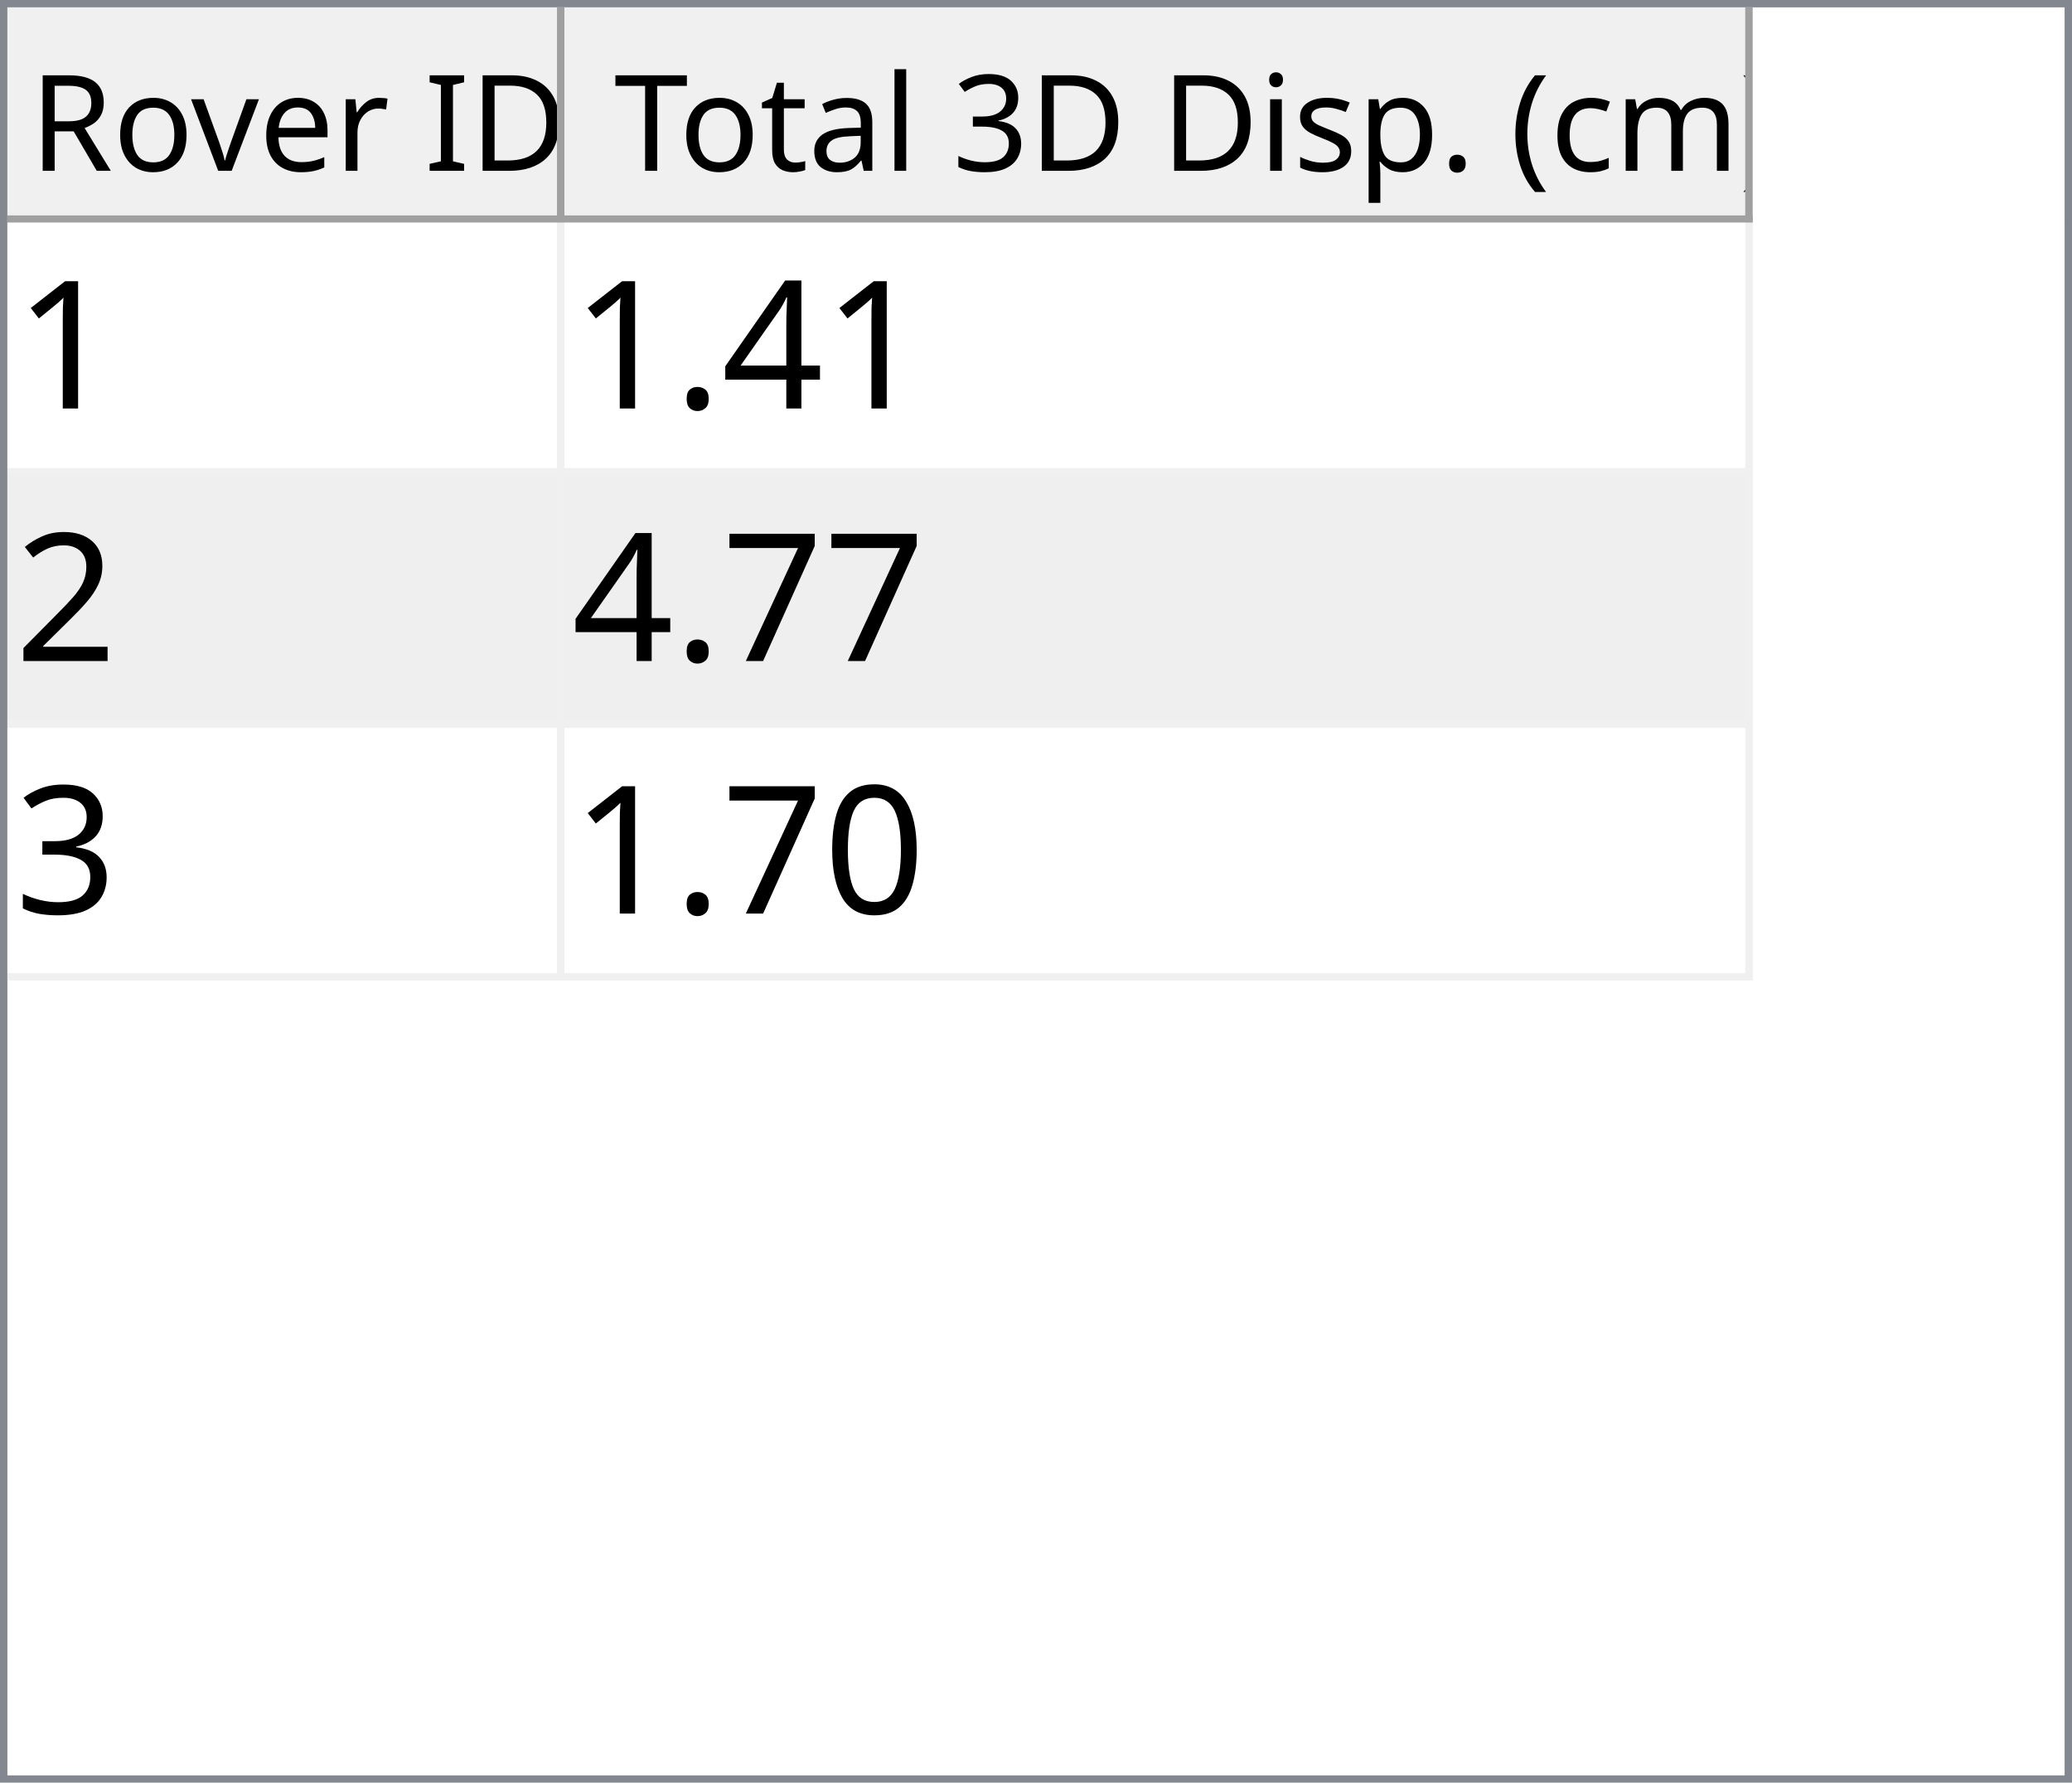
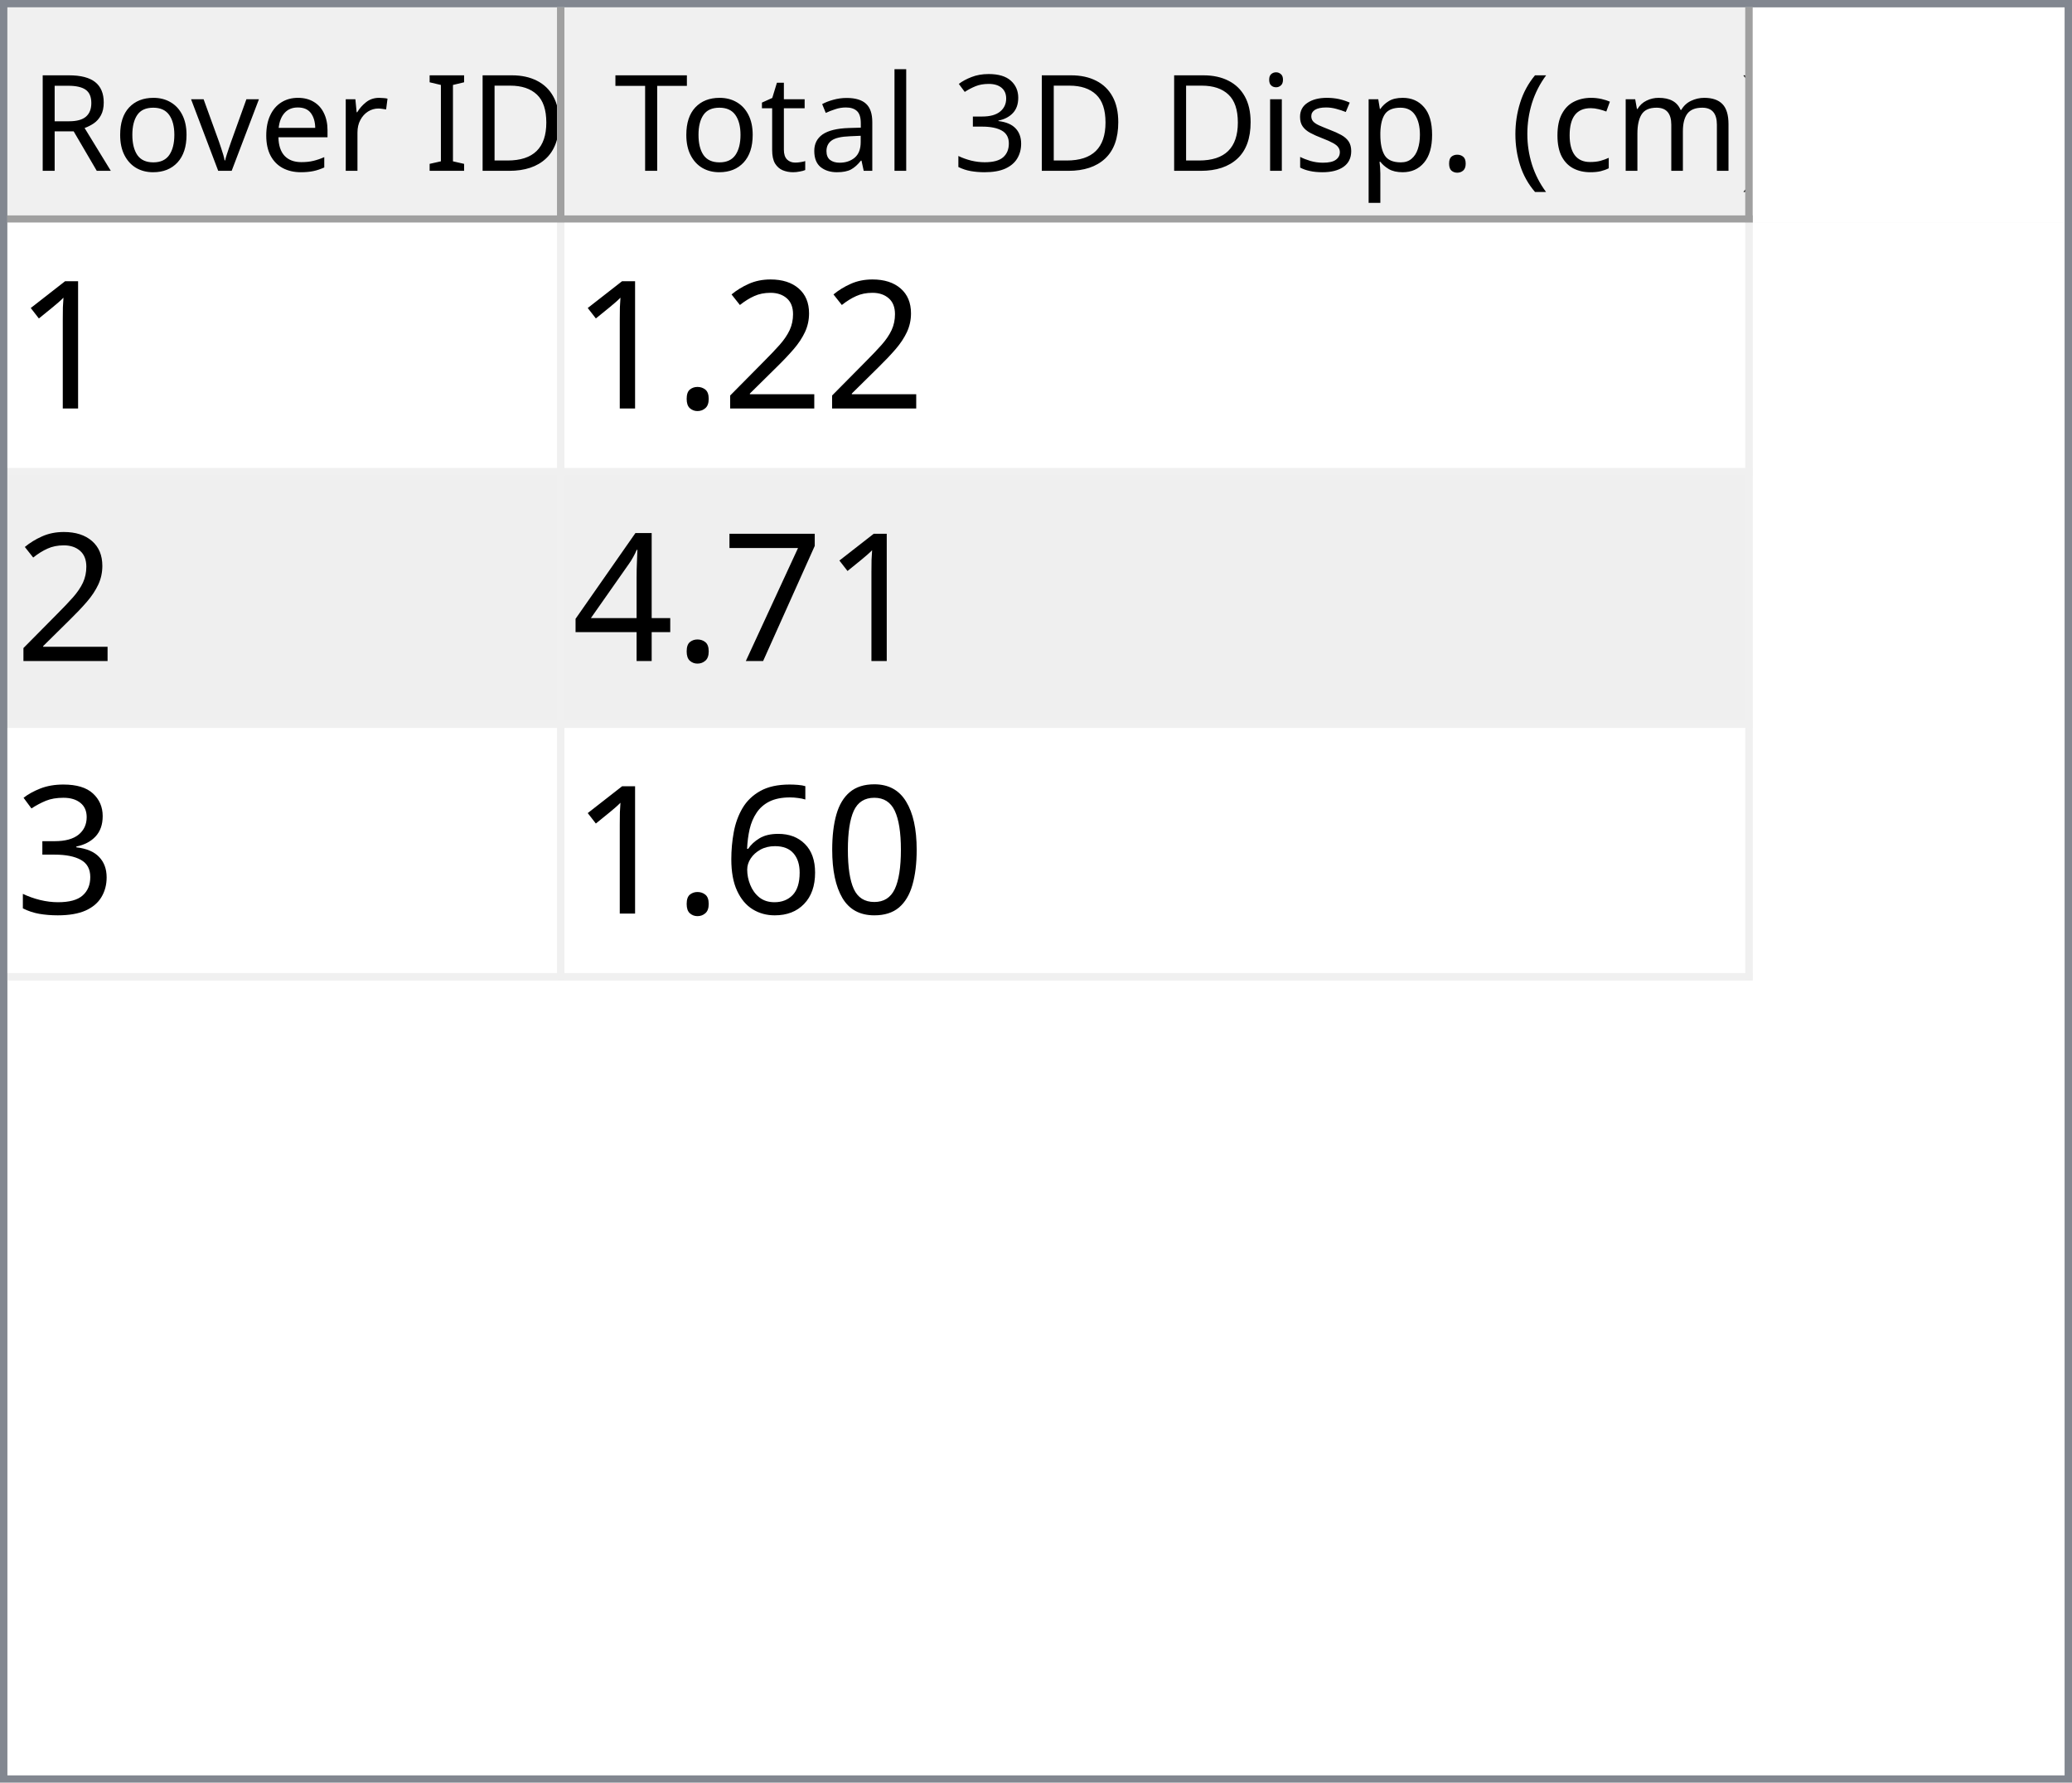
<svg xmlns="http://www.w3.org/2000/svg" style="fill-opacity:1; color-rendering:auto; color-interpolation:auto; text-rendering:auto; stroke:black; stroke-linecap:square; stroke-miterlimit:10; shape-rendering:auto; stroke-opacity:1; fill:black; stroke-dasharray:none; font-weight:normal; stroke-width:1; font-family:'Dialog'; font-style:normal; stroke-linejoin:miter; font-size:12px; stroke-dashoffset:0; image-rendering:auto;" width="279" height="240">
  <defs id="genericDefs" />
  <g>
    <defs id="defs1">
      <clipPath clipPathUnits="userSpaceOnUse" id="clipPath1">
        <path d="M0 0 L279 0 L279 240 L0 240 L0 0 Z" />
      </clipPath>
      <clipPath clipPathUnits="userSpaceOnUse" id="clipPath2">
        <path d="M0 0 L0 240 L279 240 L279 0 Z" />
      </clipPath>
      <clipPath clipPathUnits="userSpaceOnUse" id="clipPath3">
        <path d="M0 0 L0 29 L277 29 L277 0 Z" />
      </clipPath>
      <clipPath clipPathUnits="userSpaceOnUse" id="clipPath4">
        <path d="M0 0 L0 29 L75 29 L75 0 Z" />
      </clipPath>
      <clipPath clipPathUnits="userSpaceOnUse" id="clipPath5">
        <path d="M1 1 L1 28 L74 28 L74 1 Z" />
      </clipPath>
      <clipPath clipPathUnits="userSpaceOnUse" id="clipPath6">
        <path d="M0 0 L0 27 L73 27 L73 0 Z" />
      </clipPath>
      <clipPath clipPathUnits="userSpaceOnUse" id="clipPath7">
        <path d="M-0.5 -0.5 L-0.5 28.5 L74.5 28.5 L74.5 -0.5 Z" />
      </clipPath>
      <clipPath clipPathUnits="userSpaceOnUse" id="clipPath8">
        <path d="M0 0 L0 29 L160 29 L160 0 Z" />
      </clipPath>
      <clipPath clipPathUnits="userSpaceOnUse" id="clipPath9">
        <path d="M1 1 L1 28 L159 28 L159 1 Z" />
      </clipPath>
      <clipPath clipPathUnits="userSpaceOnUse" id="clipPath10">
        <path d="M0 0 L0 27 L158 27 L158 0 Z" />
      </clipPath>
      <clipPath clipPathUnits="userSpaceOnUse" id="clipPath11">
        <path d="M-0.5 -0.5 L-0.5 28.5 L159.5 28.5 L159.5 -0.5 Z" />
      </clipPath>
      <clipPath clipPathUnits="userSpaceOnUse" id="clipPath12">
        <path d="M0 0 L0 209 L277 209 L277 0 Z" />
      </clipPath>
      <clipPath clipPathUnits="userSpaceOnUse" id="clipPath13">
        <path d="M0 0 L0 102 L235 102 L235 0 Z" />
      </clipPath>
      <clipPath clipPathUnits="userSpaceOnUse" id="clipPath14">
        <path d="M-0.5 -0.5 L-0.5 101.5 L234.5 101.5 L234.5 -0.5 Z" />
      </clipPath>
      <clipPath clipPathUnits="userSpaceOnUse" id="clipPath15">
        <path d="M0 0 L0 33 L74 33 L74 0 Z" />
      </clipPath>
      <clipPath clipPathUnits="userSpaceOnUse" id="clipPath16">
        <path d="M0 0 L0 33 L159 33 L159 0 Z" />
      </clipPath>
      <font horiz-adv-x="64.551" id="font1">
        <font-face ascent="107.91" descent="25.098" units-per-em="100" style="font-style:normal; font-family:Segoe UI; font-weight:normal;" />
        <missing-glyph horiz-adv-x="64.551" d="M8.109 0 L8.109 68.266 L56.453 68.266 L56.453 0 L8.109 0 ZM15.328 7.234 L49.219 7.234 L49.219 61.031 L15.328 61.031 L15.328 7.234 Z" />
        <glyph unicode="D" horiz-adv-x="70.117" d="M9.188 0 L9.188 70.016 L28.516 70.016 Q65.531 70.016 65.531 35.891 Q65.531 19.672 55.25 9.836 Q44.969 0 27.734 0 L9.188 0 ZM17.391 62.594 L17.391 7.422 L27.828 7.422 Q41.609 7.422 49.273 14.797 Q56.938 22.172 56.938 35.688 Q56.938 62.594 28.328 62.594 L17.391 62.594 Z" />
        <glyph unicode="I" horiz-adv-x="26.611" d="M17.391 0 L9.188 0 L9.188 70.016 L17.391 70.016 L17.391 0 Z" />
        <glyph unicode=" " horiz-adv-x="27.393" d="" />
        <glyph unicode="r" horiz-adv-x="34.766" d="M34.188 41.891 Q32.078 43.5 28.125 43.5 Q23 43.5 19.555 38.672 Q16.109 33.844 16.109 25.484 L16.109 0 L8.109 0 L8.109 50 L16.109 50 L16.109 39.703 L16.312 39.703 Q18.016 44.969 21.531 47.922 Q25.047 50.875 29.391 50.875 Q32.516 50.875 34.188 50.203 L34.188 41.891 Z" />
        <glyph unicode="e" horiz-adv-x="52.295" d="M48.297 23 L12.984 23 Q13.188 14.656 17.484 10.109 Q21.781 5.562 29.297 5.562 Q37.75 5.562 44.828 11.141 L44.828 3.609 Q38.234 -1.172 27.391 -1.172 Q16.797 -1.172 10.742 5.641 Q4.688 12.453 4.688 24.812 Q4.688 36.469 11.305 43.82 Q17.922 51.172 27.734 51.172 Q37.547 51.172 42.922 44.828 Q48.297 38.484 48.297 27.203 L48.297 23 ZM40.094 29.781 Q40.047 36.719 36.75 40.578 Q33.453 44.438 27.594 44.438 Q21.922 44.438 17.969 40.383 Q14.016 36.328 13.094 29.781 L40.094 29.781 Z" />
        <glyph unicode="v" horiz-adv-x="47.9" d="M47.406 50 L27.484 0 L19.625 0 L0.688 50 L9.469 50 L22.172 13.672 Q23.578 9.672 23.922 6.688 L24.125 6.688 Q24.609 10.453 25.688 13.484 L38.969 50 L47.406 50 Z" />
        <glyph unicode="o" horiz-adv-x="58.594" d="M29 -1.172 Q17.922 -1.172 11.305 5.836 Q4.688 12.844 4.688 24.422 Q4.688 37.016 11.57 44.094 Q18.453 51.172 30.172 51.172 Q41.359 51.172 47.633 44.289 Q53.906 37.406 53.906 25.203 Q53.906 13.234 47.141 6.031 Q40.375 -1.172 29 -1.172 ZM29.594 44.438 Q21.875 44.438 17.383 39.188 Q12.891 33.938 12.891 24.703 Q12.891 15.828 17.43 10.695 Q21.969 5.562 29.594 5.562 Q37.359 5.562 41.531 10.594 Q45.703 15.625 45.703 24.906 Q45.703 34.281 41.531 39.359 Q37.359 44.438 29.594 44.438 Z" />
        <glyph unicode="R" horiz-adv-x="59.814" d="M59.375 0 L49.609 0 L37.891 19.625 Q36.281 22.359 34.766 24.289 Q33.25 26.219 31.664 27.438 Q30.078 28.656 28.25 29.219 Q26.422 29.781 24.125 29.781 L17.391 29.781 L17.391 0 L9.188 0 L9.188 70.016 L30.078 70.016 Q34.672 70.016 38.555 68.867 Q42.438 67.719 45.289 65.375 Q48.141 63.031 49.758 59.547 Q51.375 56.062 51.375 51.375 Q51.375 47.703 50.273 44.656 Q49.172 41.609 47.148 39.211 Q45.125 36.812 42.266 35.133 Q39.406 33.453 35.844 32.516 L35.844 32.328 Q37.594 31.547 38.891 30.547 Q40.188 29.547 41.359 28.18 Q42.531 26.812 43.68 25.078 Q44.828 23.344 46.234 21.047 L59.375 0 ZM17.391 62.594 L17.391 37.203 L28.516 37.203 Q31.594 37.203 34.203 38.133 Q36.812 39.062 38.719 40.797 Q40.625 42.531 41.703 45.047 Q42.781 47.562 42.781 50.688 Q42.781 56.297 39.141 59.445 Q35.5 62.594 28.609 62.594 L17.391 62.594 Z" />
        <glyph unicode=")" horiz-adv-x="30.176" d="M8.297 -15.922 L1.172 -15.922 Q16.406 2.344 16.406 26.812 Q16.406 51.469 1.078 70.016 L8.297 70.016 Q23.531 52.156 23.531 26.703 Q23.531 1.375 8.297 -15.922 Z" />
        <glyph unicode="m" horiz-adv-x="86.133" d="M79.109 0 L71.094 0 L71.094 28.719 Q71.094 37.016 68.531 40.727 Q65.969 44.438 59.906 44.438 Q54.781 44.438 51.195 39.75 Q47.609 35.062 47.609 28.516 L47.609 0 L39.594 0 L39.594 29.688 Q39.594 44.438 28.219 44.438 Q22.953 44.438 19.531 40.016 Q16.109 35.594 16.109 28.516 L16.109 0 L8.109 0 L8.109 50 L16.109 50 L16.109 42.094 L16.312 42.094 Q21.625 51.172 31.844 51.172 Q36.969 51.172 40.773 48.312 Q44.578 45.453 46 40.828 Q51.562 51.172 62.594 51.172 Q79.109 51.172 79.109 30.812 L79.109 0 Z" />
        <glyph unicode="c" horiz-adv-x="46.191" d="M42.188 2.297 Q36.422 -1.172 28.516 -1.172 Q17.828 -1.172 11.258 5.789 Q4.688 12.75 4.688 23.828 Q4.688 36.188 11.766 43.68 Q18.844 51.172 30.672 51.172 Q37.25 51.172 42.281 48.734 L42.281 40.531 Q36.719 44.438 30.375 44.438 Q22.703 44.438 17.797 38.945 Q12.891 33.453 12.891 24.516 Q12.891 15.719 17.508 10.641 Q22.125 5.562 29.891 5.562 Q36.422 5.562 42.188 9.906 L42.188 2.297 Z" />
        <glyph unicode="(" horiz-adv-x="30.176" d="M29.109 -15.922 L21.969 -15.922 Q6.844 1.375 6.844 26.703 Q6.844 52.156 21.969 70.016 L29.203 70.016 Q13.875 51.469 13.875 26.812 Q13.875 2.344 29.109 -15.922 Z" />
        <glyph unicode="." horiz-adv-x="21.68" d="M10.891 -1.078 Q8.641 -1.078 7.055 0.539 Q5.469 2.156 5.469 4.391 Q5.469 6.641 7.055 8.273 Q8.641 9.906 10.891 9.906 Q13.188 9.906 14.797 8.273 Q16.406 6.641 16.406 4.391 Q16.406 2.156 14.797 0.539 Q13.188 -1.078 10.891 -1.078 Z" />
        <glyph unicode="p" horiz-adv-x="58.789" d="M16.312 7.234 L16.109 7.234 L16.109 -23 L8.109 -23 L8.109 50 L16.109 50 L16.109 41.219 L16.312 41.219 Q22.219 51.172 33.594 51.172 Q43.266 51.172 48.688 44.461 Q54.109 37.75 54.109 26.469 Q54.109 13.922 48 6.375 Q41.891 -1.172 31.297 -1.172 Q21.578 -1.172 16.312 7.234 ZM16.109 27.391 L16.109 20.406 Q16.109 14.203 20.141 9.883 Q24.172 5.562 30.375 5.562 Q37.641 5.562 41.773 11.133 Q45.906 16.703 45.906 26.609 Q45.906 34.969 42.047 39.703 Q38.188 44.438 31.594 44.438 Q24.609 44.438 20.359 39.578 Q16.109 34.719 16.109 27.391 Z" />
        <glyph unicode="s" horiz-adv-x="42.432" d="M5.078 1.812 L5.078 10.406 Q11.625 5.562 19.484 5.562 Q30.031 5.562 30.031 12.594 Q30.031 14.594 29.125 15.992 Q28.219 17.391 26.68 18.461 Q25.141 19.531 23.07 20.383 Q21 21.234 18.609 22.172 Q15.281 23.484 12.766 24.828 Q10.25 26.172 8.57 27.859 Q6.891 29.547 6.031 31.695 Q5.172 33.844 5.172 36.719 Q5.172 40.234 6.789 42.945 Q8.406 45.656 11.086 47.484 Q13.766 49.312 17.211 50.242 Q20.656 51.172 24.312 51.172 Q30.812 51.172 35.938 48.922 L35.938 40.828 Q30.422 44.438 23.25 44.438 Q21 44.438 19.195 43.922 Q17.391 43.406 16.094 42.477 Q14.797 41.547 14.086 40.258 Q13.375 38.969 13.375 37.406 Q13.375 35.453 14.086 34.133 Q14.797 32.812 16.164 31.789 Q17.531 30.766 19.484 29.938 Q21.438 29.109 23.922 28.125 Q27.25 26.859 29.883 25.516 Q32.516 24.172 34.375 22.484 Q36.234 20.797 37.234 18.602 Q38.234 16.406 38.234 13.375 Q38.234 9.672 36.602 6.938 Q34.969 4.203 32.234 2.398 Q29.5 0.594 25.93 -0.289 Q22.359 -1.172 18.453 -1.172 Q10.75 -1.172 5.078 1.812 Z" />
        <glyph unicode="i" horiz-adv-x="24.219" d="M12.203 62.703 Q10.062 62.703 8.547 64.164 Q7.031 65.625 7.031 67.875 Q7.031 70.125 8.547 71.609 Q10.062 73.094 12.203 73.094 Q14.406 73.094 15.945 71.609 Q17.484 70.125 17.484 67.875 Q17.484 65.719 15.945 64.211 Q14.406 62.703 12.203 62.703 ZM16.109 0 L8.109 0 L8.109 50 L16.109 50 L16.109 0 Z" />
        <glyph unicode="3" horiz-adv-x="53.906" d="M46.531 19.828 Q46.531 15.094 44.75 11.211 Q42.969 7.328 39.719 4.57 Q36.469 1.812 31.93 0.297 Q27.391 -1.219 21.922 -1.219 Q11.922 -1.219 6 2.594 L6 11.188 Q13.094 5.609 22.219 5.609 Q25.875 5.609 28.828 6.539 Q31.781 7.469 33.906 9.227 Q36.031 10.984 37.18 13.477 Q38.328 15.969 38.328 19.094 Q38.328 32.812 18.797 32.812 L12.984 32.812 L12.984 39.594 L18.5 39.594 Q35.797 39.594 35.797 52.484 Q35.797 64.406 22.609 64.406 Q15.188 64.406 8.688 59.422 L8.688 67.188 Q15.375 71.188 24.609 71.188 Q29 71.188 32.57 69.969 Q36.141 68.75 38.68 66.555 Q41.219 64.359 42.609 61.281 Q44 58.203 44 54.5 Q44 40.672 30.031 36.719 L30.031 36.531 Q33.594 36.141 36.625 34.797 Q39.656 33.453 41.852 31.305 Q44.047 29.156 45.289 26.25 Q46.531 23.344 46.531 19.828 Z" />
        <glyph unicode="l" horiz-adv-x="24.219" d="M16.109 0 L8.109 0 L8.109 74.031 L16.109 74.031 L16.109 0 Z" />
        <glyph unicode="a" horiz-adv-x="50.879" d="M43.891 0 L35.891 0 L35.891 7.812 L35.688 7.812 Q30.469 -1.172 20.312 -1.172 Q12.844 -1.172 8.617 2.781 Q4.391 6.734 4.391 13.281 Q4.391 27.297 20.906 29.594 L35.891 31.688 Q35.891 44.438 25.594 44.438 Q16.547 44.438 9.281 38.281 L9.281 46.484 Q16.656 51.172 26.266 51.172 Q43.891 51.172 43.891 32.516 L43.891 0 ZM35.891 25.297 L23.828 23.641 Q18.266 22.859 15.43 20.875 Q12.594 18.891 12.594 13.875 Q12.594 10.203 15.211 7.883 Q17.828 5.562 22.172 5.562 Q28.125 5.562 32.008 9.742 Q35.891 13.922 35.891 20.312 L35.891 25.297 Z" />
        <glyph unicode="t" horiz-adv-x="33.887" d="M31.297 0.484 Q28.469 -1.078 23.828 -1.078 Q10.688 -1.078 10.688 13.578 L10.688 43.172 L2.094 43.172 L2.094 50 L10.688 50 L10.688 62.203 L18.703 64.797 L18.703 50 L31.297 50 L31.297 43.172 L18.703 43.172 L18.703 14.984 Q18.703 9.969 20.414 7.82 Q22.125 5.672 26.078 5.672 Q29.109 5.672 31.297 7.328 L31.297 0.484 Z" />
        <glyph unicode="T" horiz-adv-x="52.393" d="M50.594 62.594 L30.375 62.594 L30.375 0 L22.172 0 L22.172 62.594 L2 62.594 L2 70.016 L50.594 70.016 L50.594 62.594 Z" />
      </font>
      <font horiz-adv-x="75.0" id="font2">
        <font-face ascent="100.537" descent="21.973" units-per-em="100" style="font-style:normal; font-family:sans-serif; font-weight:normal;" />
        <missing-glyph horiz-adv-x="75.0" d="M12.5 0 L12.5 62.5 L62.5 62.5 L62.5 0 L12.5 0 ZM14.062 1.562 L60.938 1.562 L60.938 60.938 L14.062 60.938 L14.062 1.562 Z" />
        <glyph unicode="1" horiz-adv-x="55.615" d="M37.25 0 L28.469 0 L28.469 56 Q25.297 52.984 20.141 49.953 Q14.984 46.922 10.891 45.406 L10.891 53.906 Q18.266 57.375 23.781 62.305 Q29.297 67.234 31.594 71.875 L37.25 71.875 L37.25 0 Z" />
+         <glyph unicode="2" horiz-adv-x="55.615" d="M50.344 8.453 L50.344 0 L3.031 0 Q2.938 3.172 4.047 6.109 Q5.859 10.938 9.836 15.625 Q13.812 20.312 21.344 26.469 Q33.016 36.031 37.117 41.625 Q41.219 47.219 41.219 52.203 Q41.219 57.422 37.477 61.008 Q33.734 64.594 27.734 64.594 Q21.391 64.594 17.578 60.789 Q13.766 56.984 13.719 50.25 L4.688 51.172 Q5.609 61.281 11.664 66.578 Q17.719 71.875 27.938 71.875 Q38.234 71.875 44.242 66.164 Q50.25 60.453 50.25 52 Q50.25 47.703 48.492 43.555 Q46.734 39.406 42.656 34.812 Q38.578 30.219 29.109 22.219 Q21.188 15.578 18.945 13.211 Q16.703 10.844 15.234 8.453 L50.344 8.453 Z" />
+         <glyph unicode="." horiz-adv-x="27.783" d="M9.078 0 L9.078 10.016 L19.094 10.016 L19.094 0 L9.078 0 Z" />
+         <glyph unicode="7" horiz-adv-x="55.615" d="M4.734 62.203 L4.734 70.656 L51.078 70.656 L51.078 63.812 Q44.234 56.547 37.523 44.484 Q30.812 32.422 27.156 19.672 Q24.516 10.688 23.781 0 L14.75 0 Q14.891 8.453 18.062 20.414 Q21.234 32.375 27.172 43.484 Q33.109 54.594 39.797 62.203 L4.734 62.203 Z" />
        <glyph unicode="4" horiz-adv-x="55.615" d="M32.328 0 L32.328 17.141 L1.266 17.141 L1.266 25.203 L33.938 71.578 L41.109 71.578 L41.109 25.203 L50.781 25.203 L50.781 17.141 L41.109 17.141 L41.109 0 L32.328 0 ZM32.328 25.203 L32.328 57.469 L9.906 25.203 L32.328 25.203 Z" />
-         <glyph unicode="." horiz-adv-x="27.783" d="M9.078 0 L9.078 10.016 L19.094 10.016 L19.094 0 L9.078 0 Z" />
-         <glyph unicode="2" horiz-adv-x="55.615" d="M50.344 8.453 L50.344 0 L3.031 0 Q2.938 3.172 4.047 6.109 Q5.859 10.938 9.836 15.625 Q13.812 20.312 21.344 26.469 Q33.016 36.031 37.117 41.625 Q41.219 47.219 41.219 52.203 Q41.219 57.422 37.477 61.008 Q33.734 64.594 27.734 64.594 Q21.391 64.594 17.578 60.789 Q13.766 56.984 13.719 50.25 L4.688 51.172 Q5.609 61.281 11.664 66.578 Q17.719 71.875 27.938 71.875 Q38.234 71.875 44.242 66.164 Q50.25 60.453 50.25 52 Q50.25 47.703 48.492 43.555 Q46.734 39.406 42.656 34.812 Q38.578 30.219 29.109 22.219 Q21.188 15.578 18.945 13.211 Q16.703 10.844 15.234 8.453 L50.344 8.453 Z" />
-         <glyph unicode="7" horiz-adv-x="55.615" d="M4.734 62.203 L4.734 70.656 L51.078 70.656 L51.078 63.812 Q44.234 56.547 37.523 44.484 Q30.812 32.422 27.156 19.672 Q24.516 10.688 23.781 0 L14.75 0 Q14.891 8.453 18.062 20.414 Q21.234 32.375 27.172 43.484 Q33.109 54.594 39.797 62.203 L4.734 62.203 Z" />
        <glyph unicode="3" horiz-adv-x="55.615" d="M4.203 18.891 L12.984 20.062 Q14.5 12.594 18.141 9.297 Q21.781 6 27 6 Q33.203 6 37.477 10.297 Q41.75 14.594 41.75 20.953 Q41.75 27 37.797 30.93 Q33.844 34.859 27.734 34.859 Q25.25 34.859 21.531 33.891 L22.516 41.609 Q23.391 41.5 23.922 41.5 Q29.547 41.5 34.039 44.43 Q38.531 47.359 38.531 53.469 Q38.531 58.297 35.258 61.477 Q31.984 64.656 26.812 64.656 Q21.688 64.656 18.266 61.43 Q14.844 58.203 13.875 51.766 L5.078 53.328 Q6.688 62.156 12.398 67.016 Q18.109 71.875 26.609 71.875 Q32.469 71.875 37.398 69.359 Q42.328 66.844 44.945 62.5 Q47.562 58.156 47.562 53.266 Q47.562 48.641 45.07 44.828 Q42.578 41.016 37.703 38.766 Q44.047 37.312 47.562 32.695 Q51.078 28.078 51.078 21.141 Q51.078 11.766 44.242 5.25 Q37.406 -1.266 26.953 -1.266 Q17.531 -1.266 11.305 4.352 Q5.078 9.969 4.203 18.891 Z" />
        <glyph unicode="0" horiz-adv-x="55.615" d="M4.156 35.297 Q4.156 48 6.766 55.742 Q9.375 63.484 14.523 67.68 Q19.672 71.875 27.484 71.875 Q33.25 71.875 37.594 69.555 Q41.938 67.234 44.773 62.867 Q47.609 58.5 49.219 52.227 Q50.828 45.953 50.828 35.297 Q50.828 22.703 48.242 14.969 Q45.656 7.234 40.508 3.008 Q35.359 -1.219 27.484 -1.219 Q17.141 -1.219 11.234 6.203 Q4.156 15.141 4.156 35.297 ZM13.188 35.297 Q13.188 17.672 17.312 11.836 Q21.438 6 27.484 6 Q33.547 6 37.672 11.859 Q41.797 17.719 41.797 35.297 Q41.797 52.984 37.672 58.789 Q33.547 64.594 27.391 64.594 Q21.344 64.594 17.719 59.469 Q13.188 52.938 13.188 35.297 Z" />
+         <glyph unicode="6" horiz-adv-x="55.615" d="M49.75 54.047 L41.016 53.375 Q39.844 58.547 37.703 60.891 Q34.125 64.656 28.906 64.656 Q24.703 64.656 21.531 62.312 Q17.391 59.281 14.992 53.469 Q12.594 47.656 12.5 36.922 Q15.672 41.75 20.266 44.094 Q24.859 46.438 29.891 46.438 Q38.672 46.438 44.852 39.969 Q51.031 33.5 51.031 23.25 Q51.031 16.5 48.125 10.719 Q45.219 4.938 40.141 1.859 Q35.062 -1.219 28.609 -1.219 Q17.625 -1.219 10.695 6.859 Q3.766 14.938 3.766 33.5 Q3.766 54.25 11.422 63.672 Q18.109 71.875 29.438 71.875 Q37.891 71.875 43.289 67.141 Q48.688 62.406 49.75 54.047 ZM13.875 23.188 Q13.875 18.656 15.797 14.508 Q17.719 10.359 21.188 8.18 Q24.656 6 28.469 6 Q34.031 6 38.039 10.492 Q42.047 14.984 42.047 22.703 Q42.047 30.125 38.086 34.398 Q34.125 38.672 28.125 38.672 Q22.172 38.672 18.023 34.398 Q13.875 30.125 13.875 23.188 Z" />
      </font>
    </defs>
    <g style="fill:white; stroke:white;">
      <rect x="0" y="0" width="279" style="clip-path:url(#clipPath1); stroke:none;" height="240" />
    </g>
    <g style="fill:white; text-rendering:optimizeSpeed; color-rendering:optimizeSpeed; image-rendering:optimizeSpeed; shape-rendering:crispEdges; stroke:white; color-interpolation:sRGB;">
      <rect x="0" width="279" height="240" y="0" style="stroke:none;" />
      <path style="stroke:none;" d="M0 240 L279 240 L279 0 L0 0 Z" />
    </g>
    <g style="fill:rgb(240,240,240); font-size:18px; font-family:'Segoe UI'; stroke:rgb(240,240,240);">
      <rect x="0" y="0" width="279" style="clip-path:url(#clipPath2); stroke:none;" height="240" />
    </g>
    <g style="fill:rgb(130,135,144); font-size:18px; font-family:'Segoe UI'; stroke:rgb(130,135,144);">
      <path d="M0 0 L279 0 L279 240 L0 240 L0 0 ZM1 1 L278 1 L278 239 L1 239 L1 1 Z" style="fill-rule:evenodd; clip-path:url(#clipPath2); stroke:none;" />
    </g>
    <g style="fill:white; font-size:18px; font-family:'Segoe UI'; stroke:white;" transform="translate(1,1)">
      <rect x="0" y="0" width="277" style="clip-path:url(#clipPath3); stroke:none;" height="29" />
    </g>
    <g style="fill:rgb(240,240,240); font-size:18px; font-family:'Segoe UI'; stroke:rgb(240,240,240);" transform="translate(1,1)">
      <rect x="0" y="0" width="75" style="clip-path:url(#clipPath4); stroke:none;" height="29" />
    </g>
    <g style="font-family:'Segoe UI'; font-size:18px;" transform="translate(2,2)">
      <text x="2" xml:space="preserve" y="21" style="clip-path:url(#clipPath6); stroke:none;">Rover ID</text>
    </g>
    <g transform="translate(1.5,1.5)" style="fill:rgb(160,160,160); font-size:18px; font-family:'Segoe UI'; stroke:rgb(160,160,160); stroke-linejoin:bevel;">
      <line x1="74" x2="74" y1="0" style="fill:none; clip-path:url(#clipPath7);" y2="28" />
    </g>
    <g transform="matrix(1,0,0,1,1,1) translate(0.5,0.5)" style="fill:rgb(160,160,160); font-size:18px; font-family:'Segoe UI'; stroke:rgb(160,160,160); stroke-linejoin:bevel;">
      <line x1="0" x2="74" y1="28" style="fill:none; clip-path:url(#clipPath7);" y2="28" />
    </g>
    <g style="fill:rgb(240,240,240); font-size:18px; font-family:'Segoe UI'; stroke:rgb(240,240,240);" transform="translate(76,1)">
      <rect x="0" y="0" width="160" style="clip-path:url(#clipPath8); stroke:none;" height="29" />
    </g>
    <g style="font-family:'Segoe UI'; font-size:18px;" transform="translate(77,2)">
      <text x="1" xml:space="preserve" y="21" style="clip-path:url(#clipPath10); stroke:none;"> Total 3D Disp. (cm)</text>
    </g>
    <g transform="translate(76.5,1.5)" style="fill:rgb(160,160,160); font-size:18px; font-family:'Segoe UI'; stroke:rgb(160,160,160); stroke-linejoin:bevel;">
      <line x1="159" x2="159" y1="0" style="fill:none; clip-path:url(#clipPath11);" y2="28" />
    </g>
    <g transform="matrix(1,0,0,1,76,1) translate(0.5,0.5)" style="fill:rgb(160,160,160); font-size:18px; font-family:'Segoe UI'; stroke:rgb(160,160,160); stroke-linejoin:bevel;">
      <line x1="0" x2="159" y1="28" style="fill:none; clip-path:url(#clipPath11);" y2="28" />
    </g>
    <g style="fill:white; font-size:18px; font-family:'Segoe UI'; stroke:white;" transform="translate(1,30)">
      <rect x="0" y="0" width="277" style="clip-path:url(#clipPath12); stroke:none;" height="209" />
    </g>
    <g style="fill:rgb(240,240,240); font-size:24px; font-family:sans-serif; stroke:rgb(240,240,240);" transform="translate(1,30)">
      <rect x="0" y="0" width="235" style="clip-path:url(#clipPath13); stroke:none;" height="102" />
      <line transform="translate(0.5,0.5)" x1="0" x2="234" y1="33" style="clip-path:url(#clipPath14); fill:none; stroke-linejoin:bevel;" y2="33" />
    </g>
    <g transform="matrix(1,0,0,1,1,30) translate(0.5,0.5)" style="fill:rgb(240,240,240); font-size:24px; font-family:sans-serif; stroke:rgb(240,240,240); stroke-linejoin:bevel;">
      <line x1="0" x2="234" y1="67" style="fill:none; clip-path:url(#clipPath14);" y2="67" />
    </g>
    <g transform="matrix(1,0,0,1,1,30) translate(0.5,0.5)" style="fill:rgb(240,240,240); font-size:24px; font-family:sans-serif; stroke:rgb(240,240,240); stroke-linejoin:bevel;">
      <line x1="0" x2="234" y1="101" style="fill:none; clip-path:url(#clipPath14);" y2="101" />
    </g>
    <g transform="matrix(1,0,0,1,1,30) translate(0.5,0.5)" style="fill:rgb(240,240,240); font-size:24px; font-family:sans-serif; stroke:rgb(240,240,240); stroke-linejoin:bevel;">
      <line x1="74" x2="74" y1="0" style="fill:none; clip-path:url(#clipPath14);" y2="101" />
    </g>
    <g transform="matrix(1,0,0,1,1,30) translate(0.5,0.5)" style="fill:rgb(240,240,240); font-size:24px; font-family:sans-serif; stroke:rgb(240,240,240); stroke-linejoin:bevel;">
      <line x1="234" x2="234" y1="0" style="fill:none; clip-path:url(#clipPath14);" y2="101" />
    </g>
    <g style="fill:white; font-size:24px; font-family:sans-serif; stroke:white;" transform="matrix(1,0,0,1,1,30)">
      <rect x="0" y="0" width="74" style="clip-path:url(#clipPath15); stroke:none;" height="33" />
      <text x="1" y="25" style="fill:black; clip-path:url(#clipPath15); stroke:none;" xml:space="preserve">1</text>
    </g>
    <g style="fill:white; font-size:24px; font-family:sans-serif; stroke:white;" transform="matrix(1,0,0,1,1,30) translate(75,0)">
      <rect x="0" y="0" width="159" style="clip-path:url(#clipPath16); stroke:none;" height="33" />
-       <text x="1" y="25" style="fill:black; clip-path:url(#clipPath16); stroke:none;" xml:space="preserve">1.41</text>
+       <text x="1" y="25" style="fill:black; clip-path:url(#clipPath16); stroke:none;" xml:space="preserve">1.22</text>
    </g>
    <g style="fill:rgb(239,239,239); font-size:24px; font-family:sans-serif; stroke:rgb(239,239,239);" transform="matrix(1,0,0,1,1,30) translate(0,34)">
      <rect x="0" y="0" width="74" style="clip-path:url(#clipPath15); stroke:none;" height="33" />
      <text x="1" y="25" style="fill:black; clip-path:url(#clipPath15); stroke:none;" xml:space="preserve">2</text>
    </g>
    <g style="fill:rgb(239,239,239); font-size:24px; font-family:sans-serif; stroke:rgb(239,239,239);" transform="matrix(1,0,0,1,1,30) translate(75,34)">
      <rect x="0" y="0" width="159" style="clip-path:url(#clipPath16); stroke:none;" height="33" />
-       <text x="1" y="25" style="fill:black; clip-path:url(#clipPath16); stroke:none;" xml:space="preserve">4.77</text>
+       <text x="1" y="25" style="fill:black; clip-path:url(#clipPath16); stroke:none;" xml:space="preserve">4.71</text>
    </g>
    <g style="fill:white; font-size:24px; font-family:sans-serif; stroke:white;" transform="matrix(1,0,0,1,1,30) translate(0,68)">
      <rect x="0" y="0" width="74" style="clip-path:url(#clipPath15); stroke:none;" height="33" />
      <text x="1" y="25" style="fill:black; clip-path:url(#clipPath15); stroke:none;" xml:space="preserve">3</text>
    </g>
    <g style="fill:white; font-size:24px; font-family:sans-serif; stroke:white;" transform="matrix(1,0,0,1,1,30) translate(75,68)">
      <rect x="0" y="0" width="159" style="clip-path:url(#clipPath16); stroke:none;" height="33" />
-       <text x="1" y="25" style="fill:black; clip-path:url(#clipPath16); stroke:none;" xml:space="preserve">1.70</text>
+       <text x="1" y="25" style="fill:black; clip-path:url(#clipPath16); stroke:none;" xml:space="preserve">1.60</text>
    </g>
  </g>
</svg>
